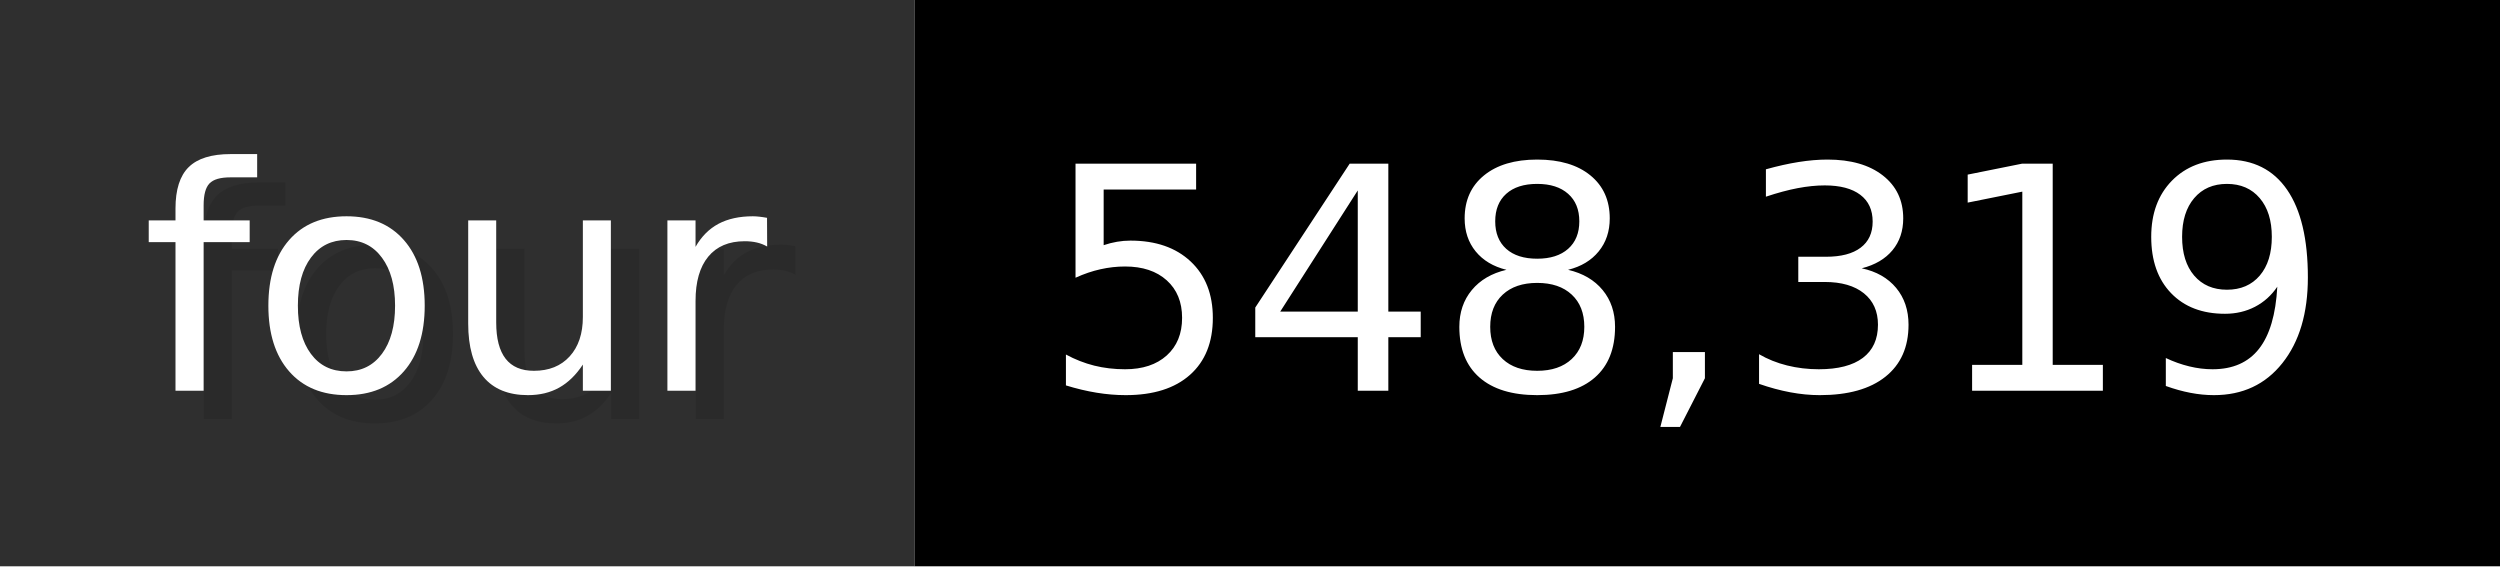
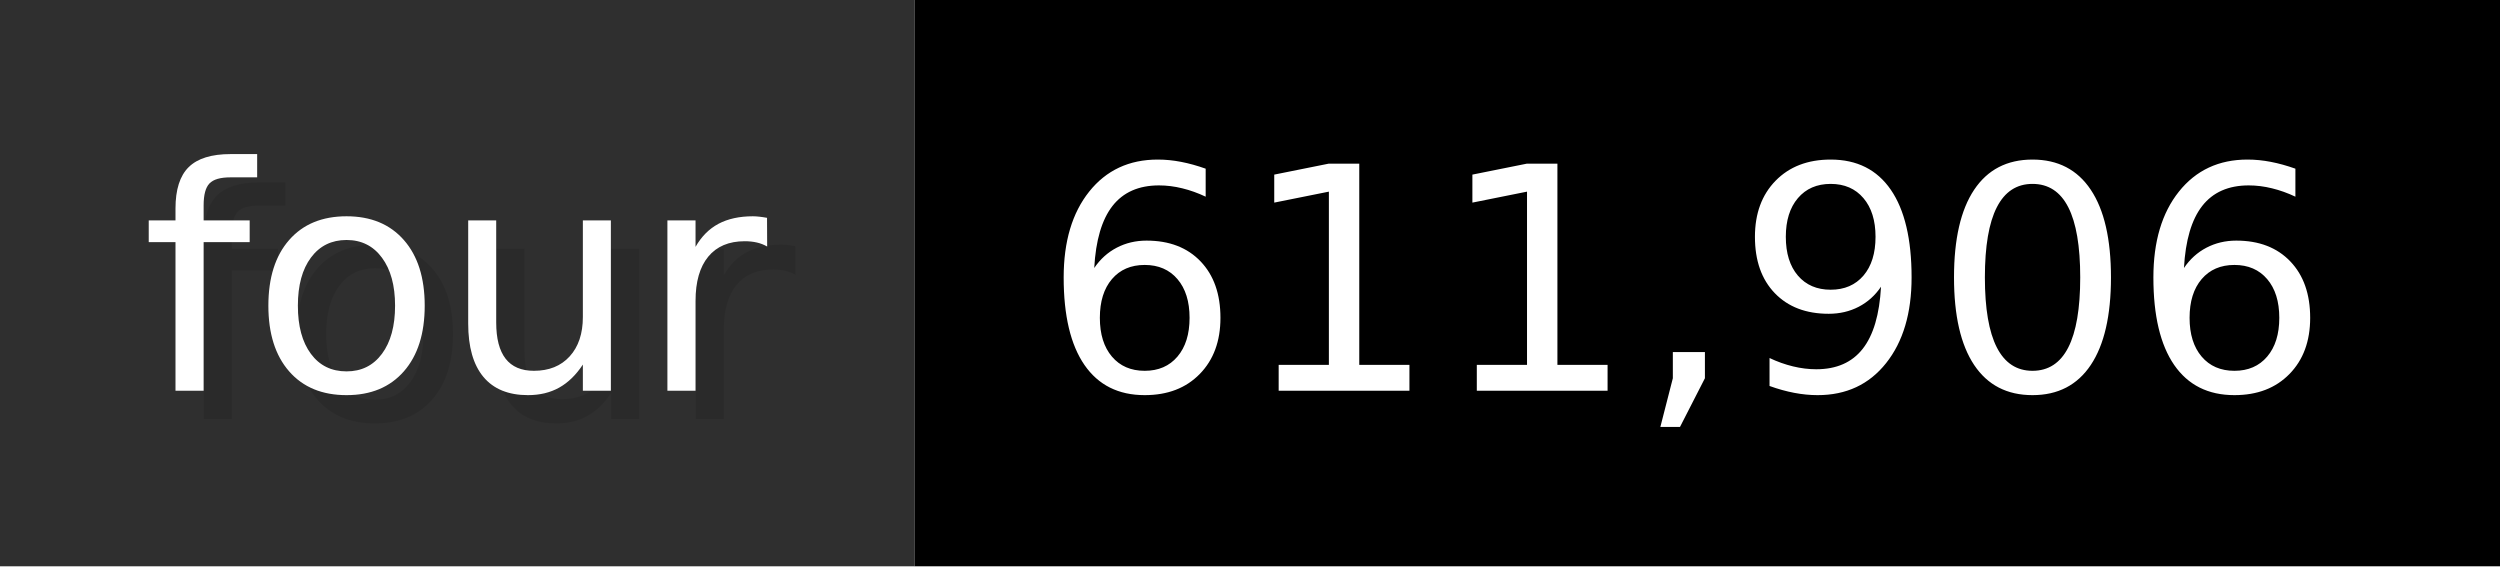
- <svg xmlns="http://www.w3.org/2000/svg" width="88.3" height="20" viewBox="0 0 883 200" role="img" aria-label="four: 548,319">
+ <svg xmlns="http://www.w3.org/2000/svg" width="88.3" height="20" viewBox="0 0 883 200" role="img" aria-label="four: 611,906">
  <g>
    <rect fill="#2F2F2F" width="323" height="200" />
    <rect fill="#" x="323" width="560" height="200" />
  </g>
  <g aria-hidden="true" fill="#fff" text-anchor="start" font-family="Verdana,DejaVu Sans,sans-serif" font-size="110">
    <text x="60" y="148" textLength="223" fill="#000" opacity="0.1">four</text>
    <text x="50" y="138" textLength="223">four</text>
-     <text x="378" y="148" textLength="460" fill="#000" opacity="0.1">548,319</text>
-     <text x="368" y="138" textLength="460">548,319</text>
+     <text x="378" y="148" textLength="460" fill="#000" opacity="0.1">611,906</text>
+     <text x="368" y="138" textLength="460">611,906</text>
  </g>
</svg>
